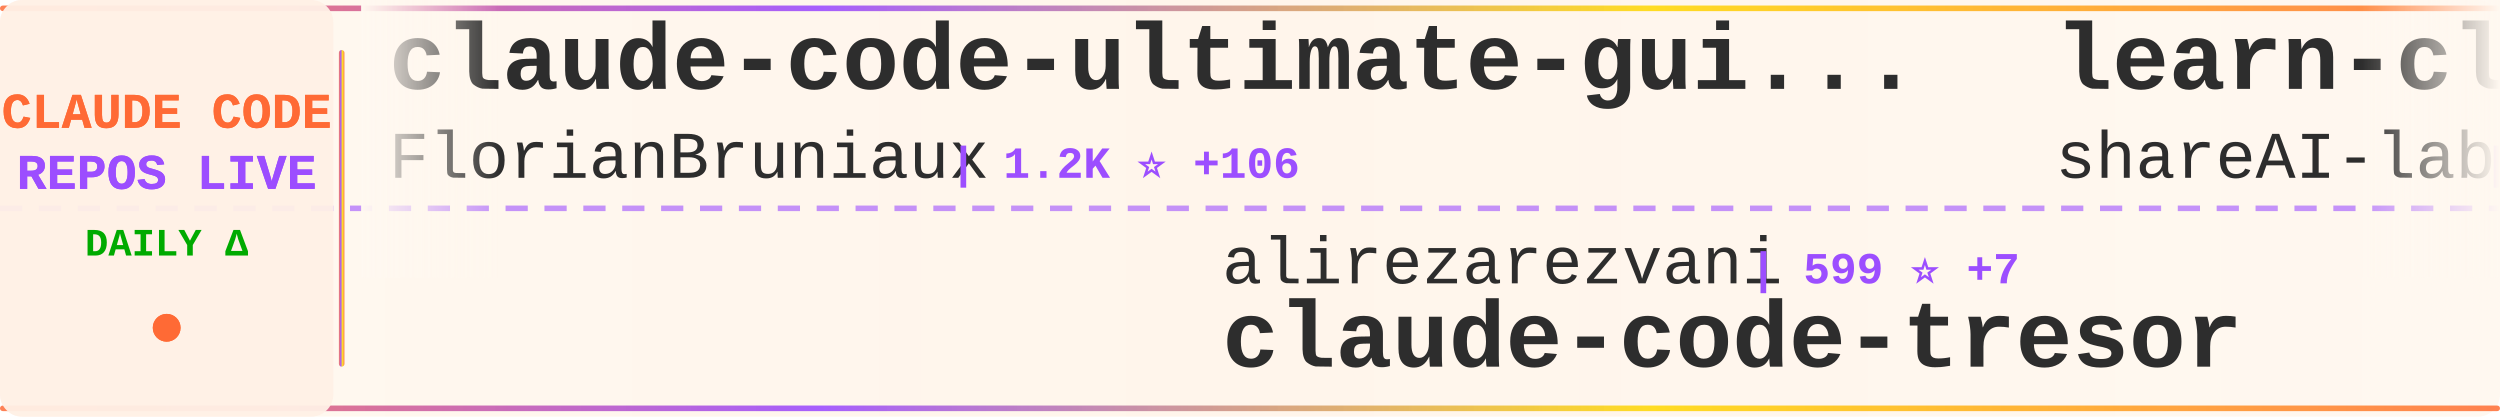
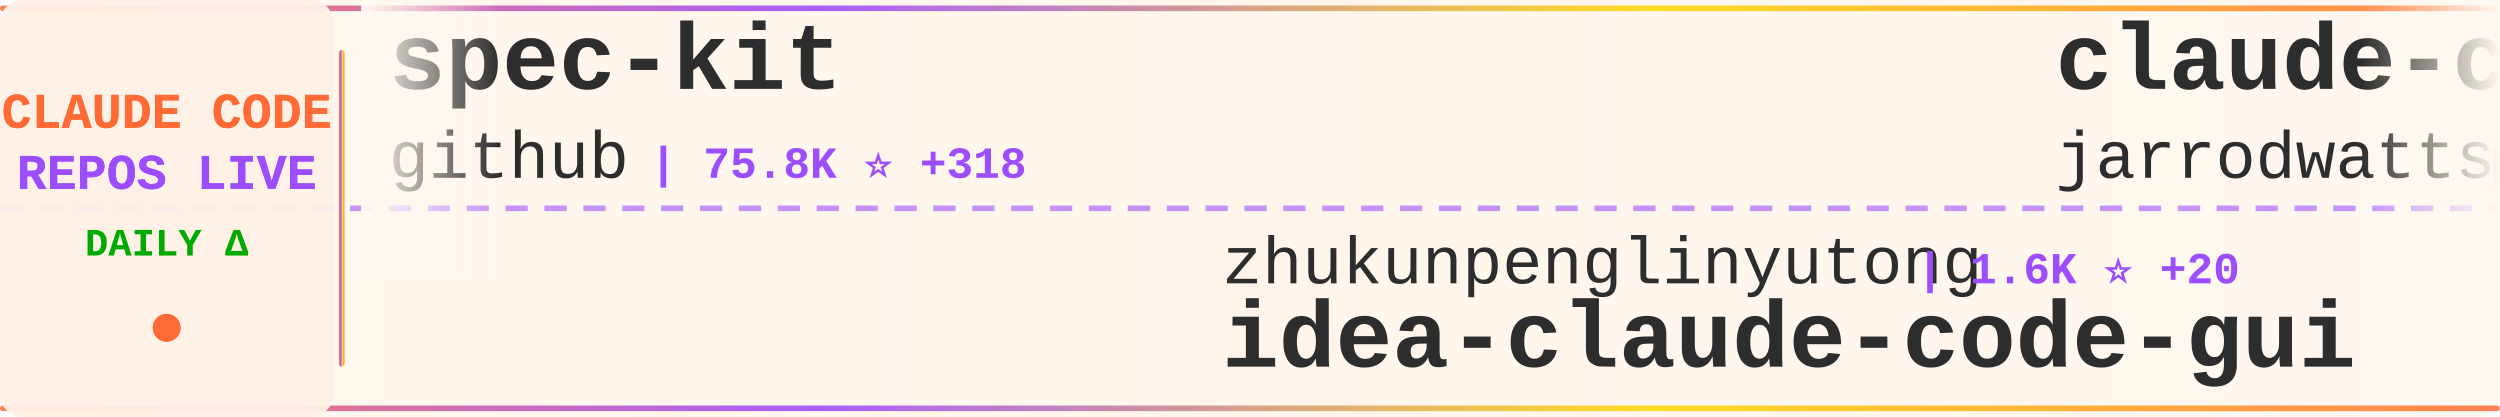
<svg xmlns="http://www.w3.org/2000/svg" width="900" height="150">
  <defs>
    <linearGradient id="tickerBg" x1="0%" y1="0%" x2="100%" y2="0%">
      <stop offset="0%" style="stop-color:#fff8f0;stop-opacity:0.98" />
      <stop offset="50%" style="stop-color:#fff5eb;stop-opacity:1" />
      <stop offset="100%" style="stop-color:#fff8f0;stop-opacity:0.98" />
    </linearGradient>
    <linearGradient id="borderGrad" x1="0%" y1="0%" x2="100%" y2="0%">
      <stop offset="0%" style="stop-color:#FF6B35;stop-opacity:0.85">
        <animate attributeName="stop-opacity" values="0.85;1;0.85" dur="2s" repeatCount="indefinite" />
      </stop>
      <stop offset="33%" style="stop-color:#9C4EFF;stop-opacity:0.9">
        <animate attributeName="stop-opacity" values="0.9;1;0.9" dur="2.2s" repeatCount="indefinite" />
      </stop>
      <stop offset="66%" style="stop-color:#FFD700;stop-opacity:0.85">
        <animate attributeName="stop-opacity" values="0.85;1;0.85" dur="1.8s" repeatCount="indefinite" />
      </stop>
      <stop offset="100%" style="stop-color:#FF6B35;stop-opacity:0.85">
        <animate attributeName="stop-opacity" values="0.85;1;0.85" dur="2s" repeatCount="indefinite" />
      </stop>
    </linearGradient>
    <filter id="textGlow">
      <feGaussianBlur stdDeviation="0.15" result="coloredBlur" />
      <feMerge>
        <feMergeNode in="coloredBlur" />
        <feMergeNode in="SourceGraphic" />
      </feMerge>
    </filter>
    <filter id="metricGlow">
      <feGaussianBlur stdDeviation="0.2" result="coloredBlur" />
      <feMerge>
        <feMergeNode in="coloredBlur" />
        <feMergeNode in="SourceGraphic" />
      </feMerge>
    </filter>
    <linearGradient id="leftFade" x1="0%" y1="0%" x2="100%" y2="0%">
      <stop offset="0%" style="stop-color:#fff8f0;stop-opacity:1" />
      <stop offset="100%" style="stop-color:#fff8f0;stop-opacity:0" />
    </linearGradient>
    <linearGradient id="rightFade" x1="0%" y1="0%" x2="100%" y2="0%">
      <stop offset="0%" style="stop-color:#fff8f0;stop-opacity:0" />
      <stop offset="100%" style="stop-color:#fff8f0;stop-opacity:1" />
    </linearGradient>
  </defs>
  <rect width="900" height="150" fill="url(#tickerBg)" rx="8" />
  <rect x="0" y="2" width="900" height="2" fill="url(#borderGrad)" rx="1" />
  <rect x="0" y="146" width="900" height="2" fill="url(#borderGrad)" rx="1" />
  <line x1="0" y1="75" x2="900" y2="75" stroke="#9C4EFF" stroke-width="2" stroke-dasharray="8 6" opacity="0.6" />
  <rect x="0" y="0" width="120" height="150" fill="#fff0e6" opacity="0.95" rx="8" />
  <text x="60" y="46" font-family="'Courier New', monospace" font-size="18" font-weight="bold" fill="#FF6B35" text-anchor="middle" filter="url(#textGlow)">
    CLAUDE CODE
  </text>
  <text x="60" y="68" font-family="'Courier New', monospace" font-size="18" font-weight="bold" fill="#9C4EFF" text-anchor="middle" filter="url(#textGlow)">
    REPOS LIVE
  </text>
  <text x="60" y="92" font-family="'Courier New', monospace" font-size="14" font-weight="bold" fill="#00aa00" text-anchor="middle">
    DAILY Δ
  </text>
  <circle cx="60" cy="118" r="5" fill="#FF6B35" filter="url(#metricGlow)">
    <animate attributeName="r" values="4;6;4" dur="1.5s" repeatCount="indefinite" />
    <animate attributeName="opacity" values="0.6;1;0.6" dur="1.5s" repeatCount="indefinite" />
  </circle>
  <rect x="122" y="18" width="2" height="114" fill="url(#borderGrad)" rx="1" />
  <clipPath id="tickerClip">
    <rect x="130" y="0" width="770" height="150" />
  </clipPath>
  <g clip-path="url(#tickerClip)">
    <g id="tickerItems">
      <animateTransform attributeName="transform" attributeType="XML" type="translate" from="0 0" to="-3000 0" dur="54s" repeatCount="indefinite" />
      <g transform="translate(0, 0)">
-         <text x="140" y="32" font-family="'Courier New', monospace" font-size="34" font-weight="bold" fill="#2d2d2d">claude-code-ultimate-gui...</text>
-         <text x="140" y="64" font-family="'Courier New', monospace" font-size="24" font-weight="normal" fill="#2d2d2d" opacity="1.0">FlorianBruniaux</text>
-         <text x="342" y="64" font-family="'Courier New', monospace" font-size="16" font-weight="bold" fill="#9C4EFF"> | 1.2K ⭐ +106</text>
+         <text x="140" y="32" font-family="'Courier New', monospace" font-size="34" font-weight="bold" fill="#2d2d2d">spec-kit</text>
+         <text x="140" y="64" font-family="'Courier New', monospace" font-size="24" font-weight="normal" fill="#2d2d2d" opacity="1.0">github</text>
+         <text x="234" y="64" font-family="'Courier New', monospace" font-size="16" font-weight="bold" fill="#9C4EFF"> | 75.8K ⭐ +318</text>
      </g>
      <g transform="translate(300, 0)">
-         <text x="140" y="102" font-family="'Courier New', monospace" font-size="24" font-weight="normal" fill="#2d2d2d" opacity="1.0">alirezarezvani</text>
-         <text x="330" y="102" font-family="'Courier New', monospace" font-size="16" font-weight="bold" fill="#9C4EFF"> | 599 ⭐ +7</text>
-         <text x="140" y="132" font-family="'Courier New', monospace" font-size="34" font-weight="bold" fill="#2d2d2d">claude-code-tresor</text>
+         <text x="140" y="102" font-family="'Courier New', monospace" font-size="24" font-weight="normal" fill="#2d2d2d" opacity="1.0">zhukunpenglinyutong</text>
+         <text x="390" y="102" font-family="'Courier New', monospace" font-size="16" font-weight="bold" fill="#9C4EFF"> | 1.6K ⭐ +20</text>
+         <text x="140" y="132" font-family="'Courier New', monospace" font-size="34" font-weight="bold" fill="#2d2d2d">idea-claude-code-gui</text>
      </g>
      <g transform="translate(600, 0)">
-         <text x="140" y="32" font-family="'Courier New', monospace" font-size="34" font-weight="bold" fill="#2d2d2d">learn-claude-code</text>
-         <text x="140" y="64" font-family="'Courier New', monospace" font-size="24" font-weight="normal" fill="#2d2d2d" opacity="1.0">shareAI-lab</text>
-         <text x="294" y="64" font-family="'Courier New', monospace" font-size="16" font-weight="bold" fill="#9C4EFF"> | 25.0K ⭐ +370</text>
+         <text x="140" y="32" font-family="'Courier New', monospace" font-size="34" font-weight="bold" fill="#2d2d2d">claude-code-config</text>
+         <text x="140" y="64" font-family="'Courier New', monospace" font-size="24" font-weight="normal" fill="#2d2d2d" opacity="1.0">jarrodwatts</text>
+         <text x="294" y="64" font-family="'Courier New', monospace" font-size="16" font-weight="bold" fill="#9C4EFF"> | 976 ⭐ +7</text>
      </g>
      <g transform="translate(900, 0)">
-         <text x="140" y="102" font-family="'Courier New', monospace" font-size="24" font-weight="normal" fill="#2d2d2d" opacity="1.0">ykdojo</text>
-         <text x="234" y="102" font-family="'Courier New', monospace" font-size="16" font-weight="bold" fill="#9C4EFF"> | 4.4K ⭐ +42</text>
-         <text x="140" y="132" font-family="'Courier New', monospace" font-size="34" font-weight="bold" fill="#2d2d2d">claude-code-tips</text>
+         <text x="140" y="102" font-family="'Courier New', monospace" font-size="24" font-weight="normal" fill="#2d2d2d" opacity="1.0">Pimzino</text>
+         <text x="246" y="102" font-family="'Courier New', monospace" font-size="16" font-weight="bold" fill="#9C4EFF"> | 3.5K ⭐ +8</text>
+         <text x="140" y="132" font-family="'Courier New', monospace" font-size="34" font-weight="bold" fill="#2d2d2d">claude-code-spec-workflo...</text>
      </g>
      <g transform="translate(1200, 0)">
-         <text x="140" y="32" font-family="'Courier New', monospace" font-size="34" font-weight="bold" fill="#2d2d2d">claude-code-best-practic...</text>
-         <text x="140" y="64" font-family="'Courier New', monospace" font-size="24" font-weight="normal" fill="#2d2d2d" opacity="1.0">shanraisshan</text>
-         <text x="306" y="64" font-family="'Courier New', monospace" font-size="16" font-weight="bold" fill="#9C4EFF"> | 13.2K ⭐ +214</text>
+         <text x="140" y="32" font-family="'Courier New', monospace" font-size="34" font-weight="bold" fill="#2d2d2d">claude-code</text>
+         <text x="140" y="64" font-family="'Courier New', monospace" font-size="24" font-weight="normal" fill="#2d2d2d" opacity="1.0">anthropics</text>
+         <text x="282" y="64" font-family="'Courier New', monospace" font-size="16" font-weight="bold" fill="#9C4EFF"> | 76.6K ⭐ +466</text>
      </g>
      <g transform="translate(1500, 0)">
-         <text x="140" y="102" font-family="'Courier New', monospace" font-size="24" font-weight="normal" fill="#2d2d2d" opacity="1.0">qwibitai</text>
-         <text x="258" y="102" font-family="'Courier New', monospace" font-size="16" font-weight="bold" fill="#9C4EFF"> | 21.5K ⭐ +410</text>
-         <text x="140" y="132" font-family="'Courier New', monospace" font-size="34" font-weight="bold" fill="#2d2d2d">nanoclaw</text>
+         <text x="140" y="102" font-family="'Courier New', monospace" font-size="24" font-weight="normal" fill="#2d2d2d" opacity="1.0">cixingguangming55555</text>
+         <text x="402" y="102" font-family="'Courier New', monospace" font-size="16" font-weight="bold" fill="#9C4EFF"> | 2.5K ⭐</text>
+         <text x="140" y="132" font-family="'Courier New', monospace" font-size="34" font-weight="bold" fill="#2d2d2d">wechat-bot</text>
      </g>
      <g transform="translate(1800, 0)">
-         <text x="140" y="32" font-family="'Courier New', monospace" font-size="34" font-weight="bold" fill="#2d2d2d">superdesign</text>
-         <text x="140" y="64" font-family="'Courier New', monospace" font-size="24" font-weight="normal" fill="#2d2d2d" opacity="1.0">superdesigndev</text>
-         <text x="330" y="64" font-family="'Courier New', monospace" font-size="16" font-weight="bold" fill="#9C4EFF"> | 6.1K ⭐ +4</text>
+         <text x="140" y="32" font-family="'Courier New', monospace" font-size="34" font-weight="bold" fill="#2d2d2d">claude-code-proxy</text>
+         <text x="140" y="64" font-family="'Courier New', monospace" font-size="24" font-weight="normal" fill="#2d2d2d" opacity="1.0">1rgs</text>
+         <text x="210" y="64" font-family="'Courier New', monospace" font-size="16" font-weight="bold" fill="#9C4EFF"> | 3.2K ⭐ +13</text>
      </g>
      <g transform="translate(2100, 0)">
-         <text x="140" y="102" font-family="'Courier New', monospace" font-size="24" font-weight="normal" fill="#2d2d2d" opacity="1.0">anthropics</text>
-         <text x="282" y="102" font-family="'Courier New', monospace" font-size="16" font-weight="bold" fill="#9C4EFF"> | 1.7K ⭐ +15</text>
-         <text x="140" y="132" font-family="'Courier New', monospace" font-size="34" font-weight="bold" fill="#2d2d2d">claude-agent-sdk-demos</text>
+         <text x="140" y="102" font-family="'Courier New', monospace" font-size="24" font-weight="normal" fill="#2d2d2d" opacity="1.0">KimYx0207</text>
+         <text x="270" y="102" font-family="'Courier New', monospace" font-size="16" font-weight="bold" fill="#9C4EFF"> | 1.8K ⭐ +2</text>
+         <text x="140" y="132" font-family="'Courier New', monospace" font-size="34" font-weight="bold" fill="#2d2d2d">Claude-Code-x-OpenClaw-G...</text>
      </g>
      <g transform="translate(2400, 0)">
-         <text x="140" y="32" font-family="'Courier New', monospace" font-size="34" font-weight="bold" fill="#2d2d2d">claude-code-cookbook</text>
-         <text x="140" y="64" font-family="'Courier New', monospace" font-size="24" font-weight="normal" fill="#2d2d2d" opacity="1.0">wasabeef</text>
-         <text x="258" y="64" font-family="'Courier New', monospace" font-size="16" font-weight="bold" fill="#9C4EFF"> | 1.0K ⭐ +1</text>
+         <text x="140" y="32" font-family="'Courier New', monospace" font-size="34" font-weight="bold" fill="#2d2d2d">claude-code</text>
+         <text x="140" y="64" font-family="'Courier New', monospace" font-size="24" font-weight="normal" fill="#2d2d2d" opacity="1.0">laravel</text>
+         <text x="246" y="64" font-family="'Courier New', monospace" font-size="16" font-weight="bold" fill="#9C4EFF"> | 516 ⭐</text>
      </g>
      <g transform="translate(2700, 0)">
-         <text x="140" y="102" font-family="'Courier New', monospace" font-size="24" font-weight="normal" fill="#2d2d2d" opacity="1.0">VoltAgent</text>
-         <text x="270" y="102" font-family="'Courier New', monospace" font-size="16" font-weight="bold" fill="#9C4EFF"> | 13.2K ⭐ +165</text>
-         <text x="140" y="132" font-family="'Courier New', monospace" font-size="34" font-weight="bold" fill="#2d2d2d">awesome-claude-code-suba...</text>
+         <text x="140" y="102" font-family="'Courier New', monospace" font-size="24" font-weight="normal" fill="#2d2d2d" opacity="1.0">pedrohcgs</text>
+         <text x="270" y="102" font-family="'Courier New', monospace" font-size="16" font-weight="bold" fill="#9C4EFF"> | 595 ⭐ +10</text>
+         <text x="140" y="132" font-family="'Courier New', monospace" font-size="34" font-weight="bold" fill="#2d2d2d">claude-code-my-workflow</text>
      </g>
      <g transform="translate(3000, 0)">
-         <text x="140" y="32" font-family="'Courier New', monospace" font-size="34" font-weight="bold" fill="#2d2d2d">claude-code-ultimate-gui...</text>
-         <text x="140" y="64" font-family="'Courier New', monospace" font-size="24" font-weight="normal" fill="#2d2d2d" opacity="1.0">FlorianBruniaux</text>
-         <text x="342" y="64" font-family="'Courier New', monospace" font-size="16" font-weight="bold" fill="#9C4EFF"> | 1.2K ⭐ +106</text>
+         <text x="140" y="32" font-family="'Courier New', monospace" font-size="34" font-weight="bold" fill="#2d2d2d">spec-kit</text>
+         <text x="140" y="64" font-family="'Courier New', monospace" font-size="24" font-weight="normal" fill="#2d2d2d" opacity="1.0">github</text>
+         <text x="234" y="64" font-family="'Courier New', monospace" font-size="16" font-weight="bold" fill="#9C4EFF"> | 75.8K ⭐ +318</text>
      </g>
      <g transform="translate(3300, 0)">
-         <text x="140" y="102" font-family="'Courier New', monospace" font-size="24" font-weight="normal" fill="#2d2d2d" opacity="1.0">alirezarezvani</text>
-         <text x="330" y="102" font-family="'Courier New', monospace" font-size="16" font-weight="bold" fill="#9C4EFF"> | 599 ⭐ +7</text>
-         <text x="140" y="132" font-family="'Courier New', monospace" font-size="34" font-weight="bold" fill="#2d2d2d">claude-code-tresor</text>
+         <text x="140" y="102" font-family="'Courier New', monospace" font-size="24" font-weight="normal" fill="#2d2d2d" opacity="1.0">zhukunpenglinyutong</text>
+         <text x="390" y="102" font-family="'Courier New', monospace" font-size="16" font-weight="bold" fill="#9C4EFF"> | 1.6K ⭐ +20</text>
+         <text x="140" y="132" font-family="'Courier New', monospace" font-size="34" font-weight="bold" fill="#2d2d2d">idea-claude-code-gui</text>
      </g>
      <g transform="translate(3600, 0)">
-         <text x="140" y="32" font-family="'Courier New', monospace" font-size="34" font-weight="bold" fill="#2d2d2d">learn-claude-code</text>
-         <text x="140" y="64" font-family="'Courier New', monospace" font-size="24" font-weight="normal" fill="#2d2d2d" opacity="1.0">shareAI-lab</text>
-         <text x="294" y="64" font-family="'Courier New', monospace" font-size="16" font-weight="bold" fill="#9C4EFF"> | 25.0K ⭐ +370</text>
+         <text x="140" y="32" font-family="'Courier New', monospace" font-size="34" font-weight="bold" fill="#2d2d2d">claude-code-config</text>
+         <text x="140" y="64" font-family="'Courier New', monospace" font-size="24" font-weight="normal" fill="#2d2d2d" opacity="1.0">jarrodwatts</text>
+         <text x="294" y="64" font-family="'Courier New', monospace" font-size="16" font-weight="bold" fill="#9C4EFF"> | 976 ⭐ +7</text>
      </g>
      <g transform="translate(3900, 0)">
-         <text x="140" y="102" font-family="'Courier New', monospace" font-size="24" font-weight="normal" fill="#2d2d2d" opacity="1.0">ykdojo</text>
-         <text x="234" y="102" font-family="'Courier New', monospace" font-size="16" font-weight="bold" fill="#9C4EFF"> | 4.4K ⭐ +42</text>
-         <text x="140" y="132" font-family="'Courier New', monospace" font-size="34" font-weight="bold" fill="#2d2d2d">claude-code-tips</text>
+         <text x="140" y="102" font-family="'Courier New', monospace" font-size="24" font-weight="normal" fill="#2d2d2d" opacity="1.0">Pimzino</text>
+         <text x="246" y="102" font-family="'Courier New', monospace" font-size="16" font-weight="bold" fill="#9C4EFF"> | 3.5K ⭐ +8</text>
+         <text x="140" y="132" font-family="'Courier New', monospace" font-size="34" font-weight="bold" fill="#2d2d2d">claude-code-spec-workflo...</text>
      </g>
    </g>
  </g>
  <rect x="130" y="0" width="50" height="100" fill="url(#leftFade)" />
  <rect x="850" y="0" width="50" height="100" fill="url(#rightFade)" />
</svg>
